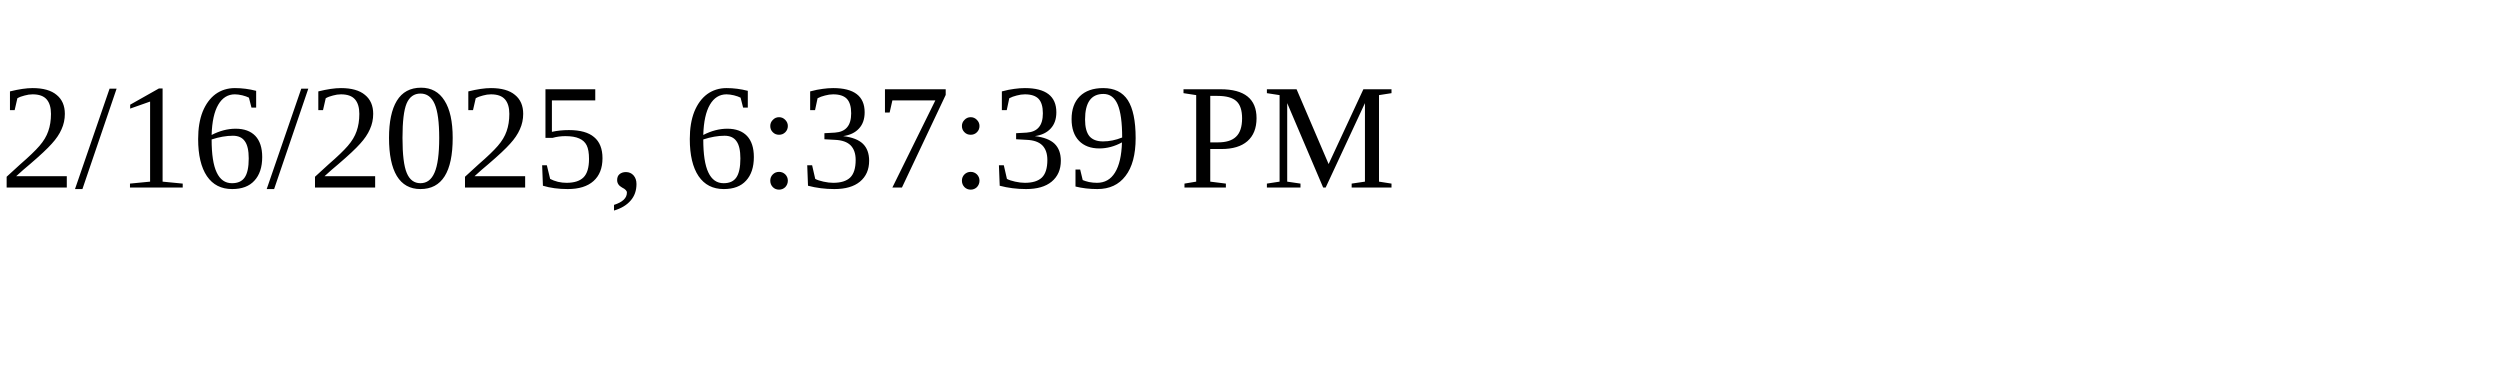
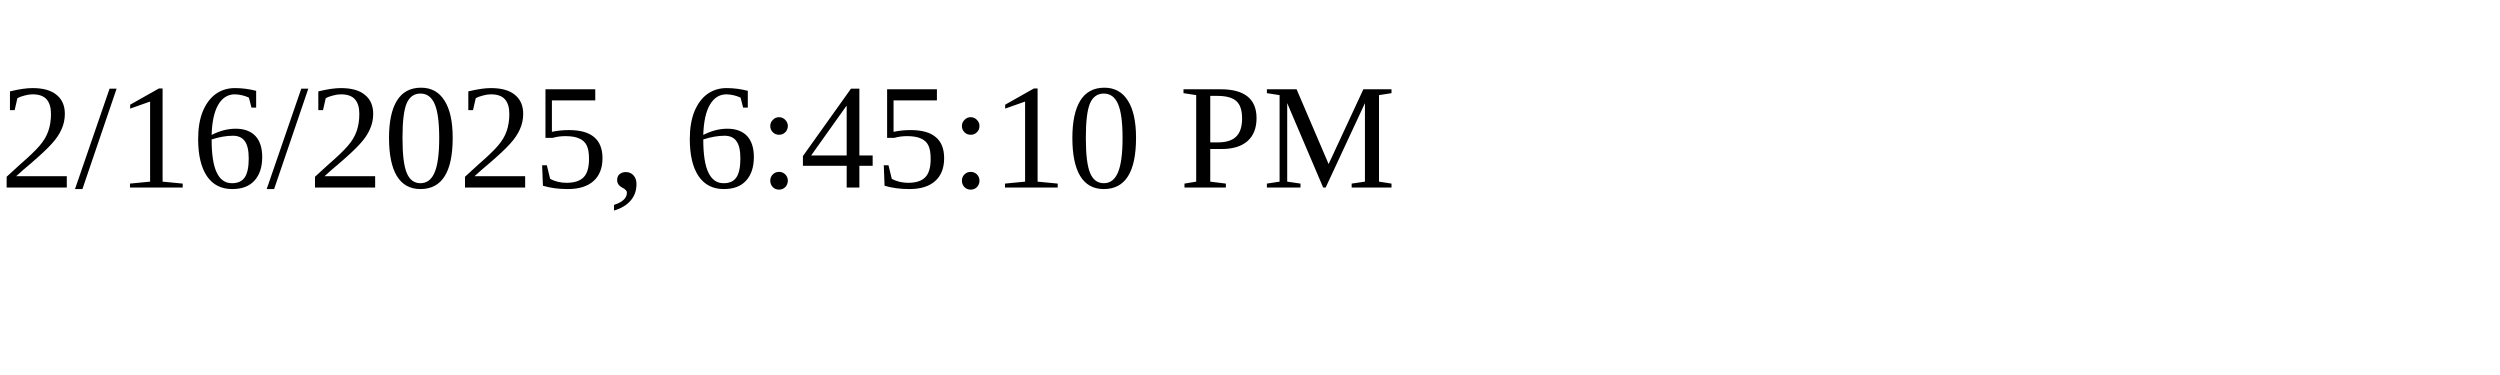
<svg xmlns="http://www.w3.org/2000/svg" height="30" width="200">
-   <text x="0" y="15">2/16/2025, 6:37:39 PM</text>
+   <text x="0" y="15">2/16/2025, 6:45:10 PM</text>
</svg>
